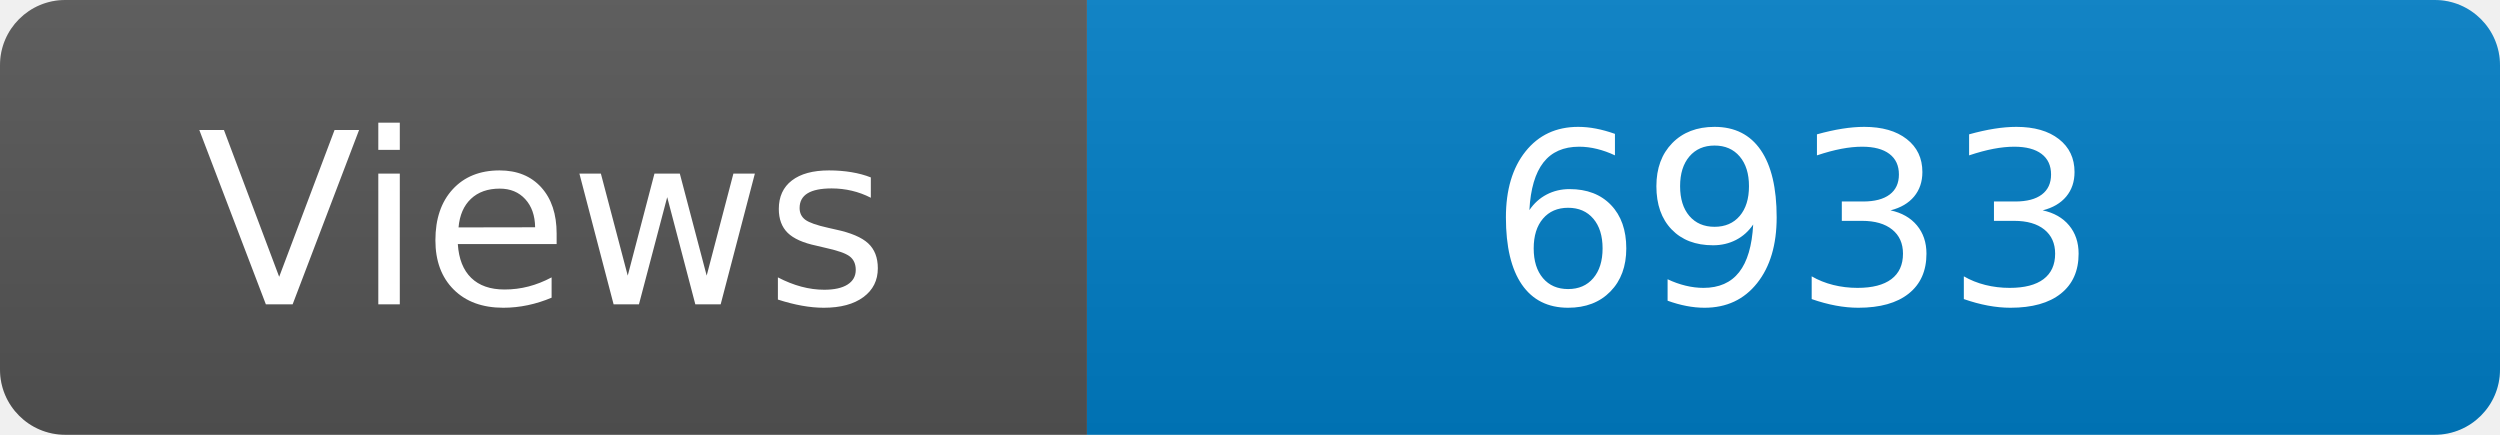
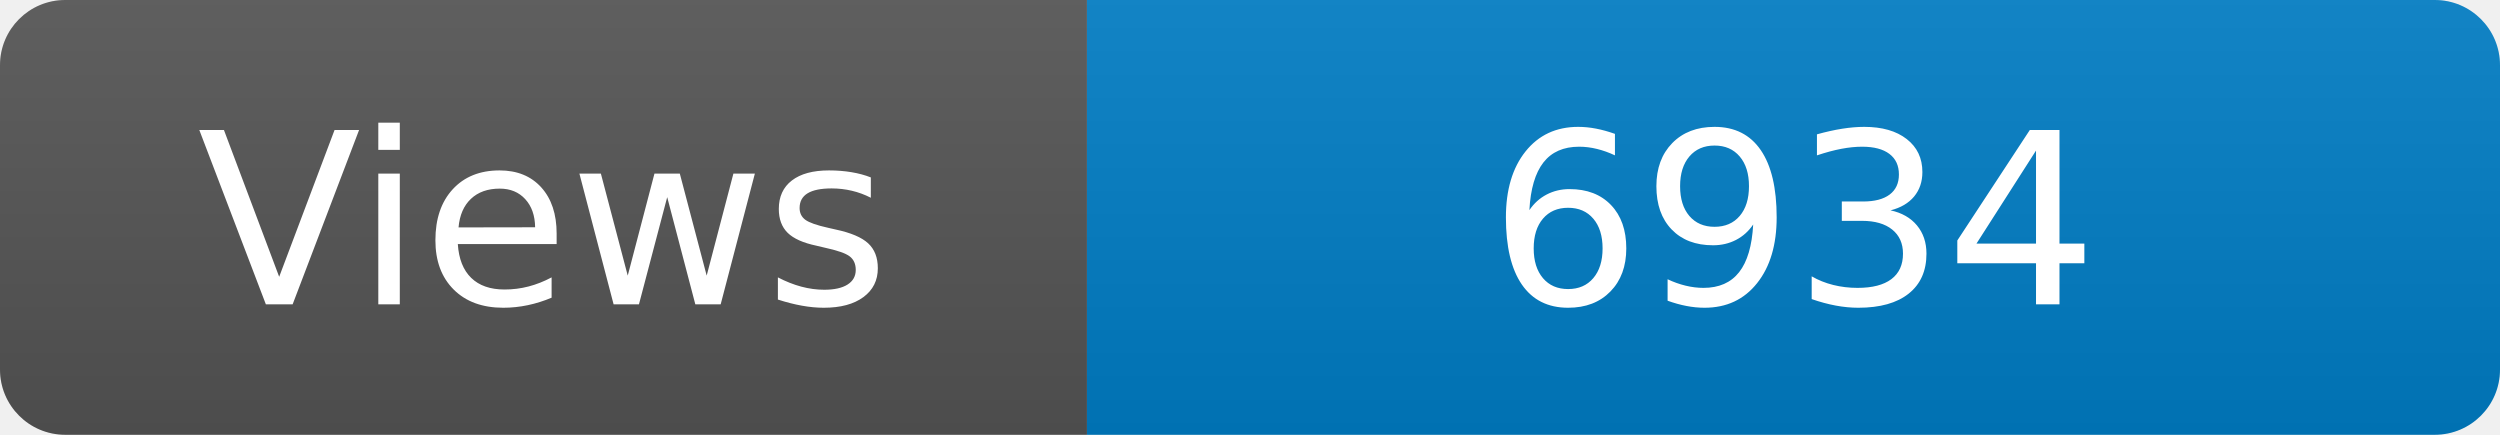
<svg xmlns="http://www.w3.org/2000/svg" width="115" height="20" role="img" aria-label="Maintained?: yes">
  <linearGradient id="s" x2="0" y2="100%">
    <stop offset="0" stop-color="#bbb" stop-opacity=".1" />
    <stop offset="1" stop-opacity=".1" />
  </linearGradient>
  <clipPath id="r">
    <rect width="115" height="20" rx="3" fill="#fff" />
  </clipPath>
  <g clip-path="url(#r)">
    <rect width="50" height="20" fill="#555" />
    <rect x="50" width="160" height="20" fill="#007ec6" />
    <rect width="115" height="20" fill="url(#s)" />
  </g>
  <g fill="#fff" text-anchor="middle" font-family="Verdana,Geneva,DejaVu Sans,sans-serif" font-size="110">
    <text x="250" y="140" transform="scale(.1)" fill="#fff">Views</text>
-     <text x="825" y="140" transform="scale(.1)" fill="#fff">6933</text>
+     <text x="825" y="140" transform="scale(.1)" fill="#fff">6934</text>
  </g>
</svg>
